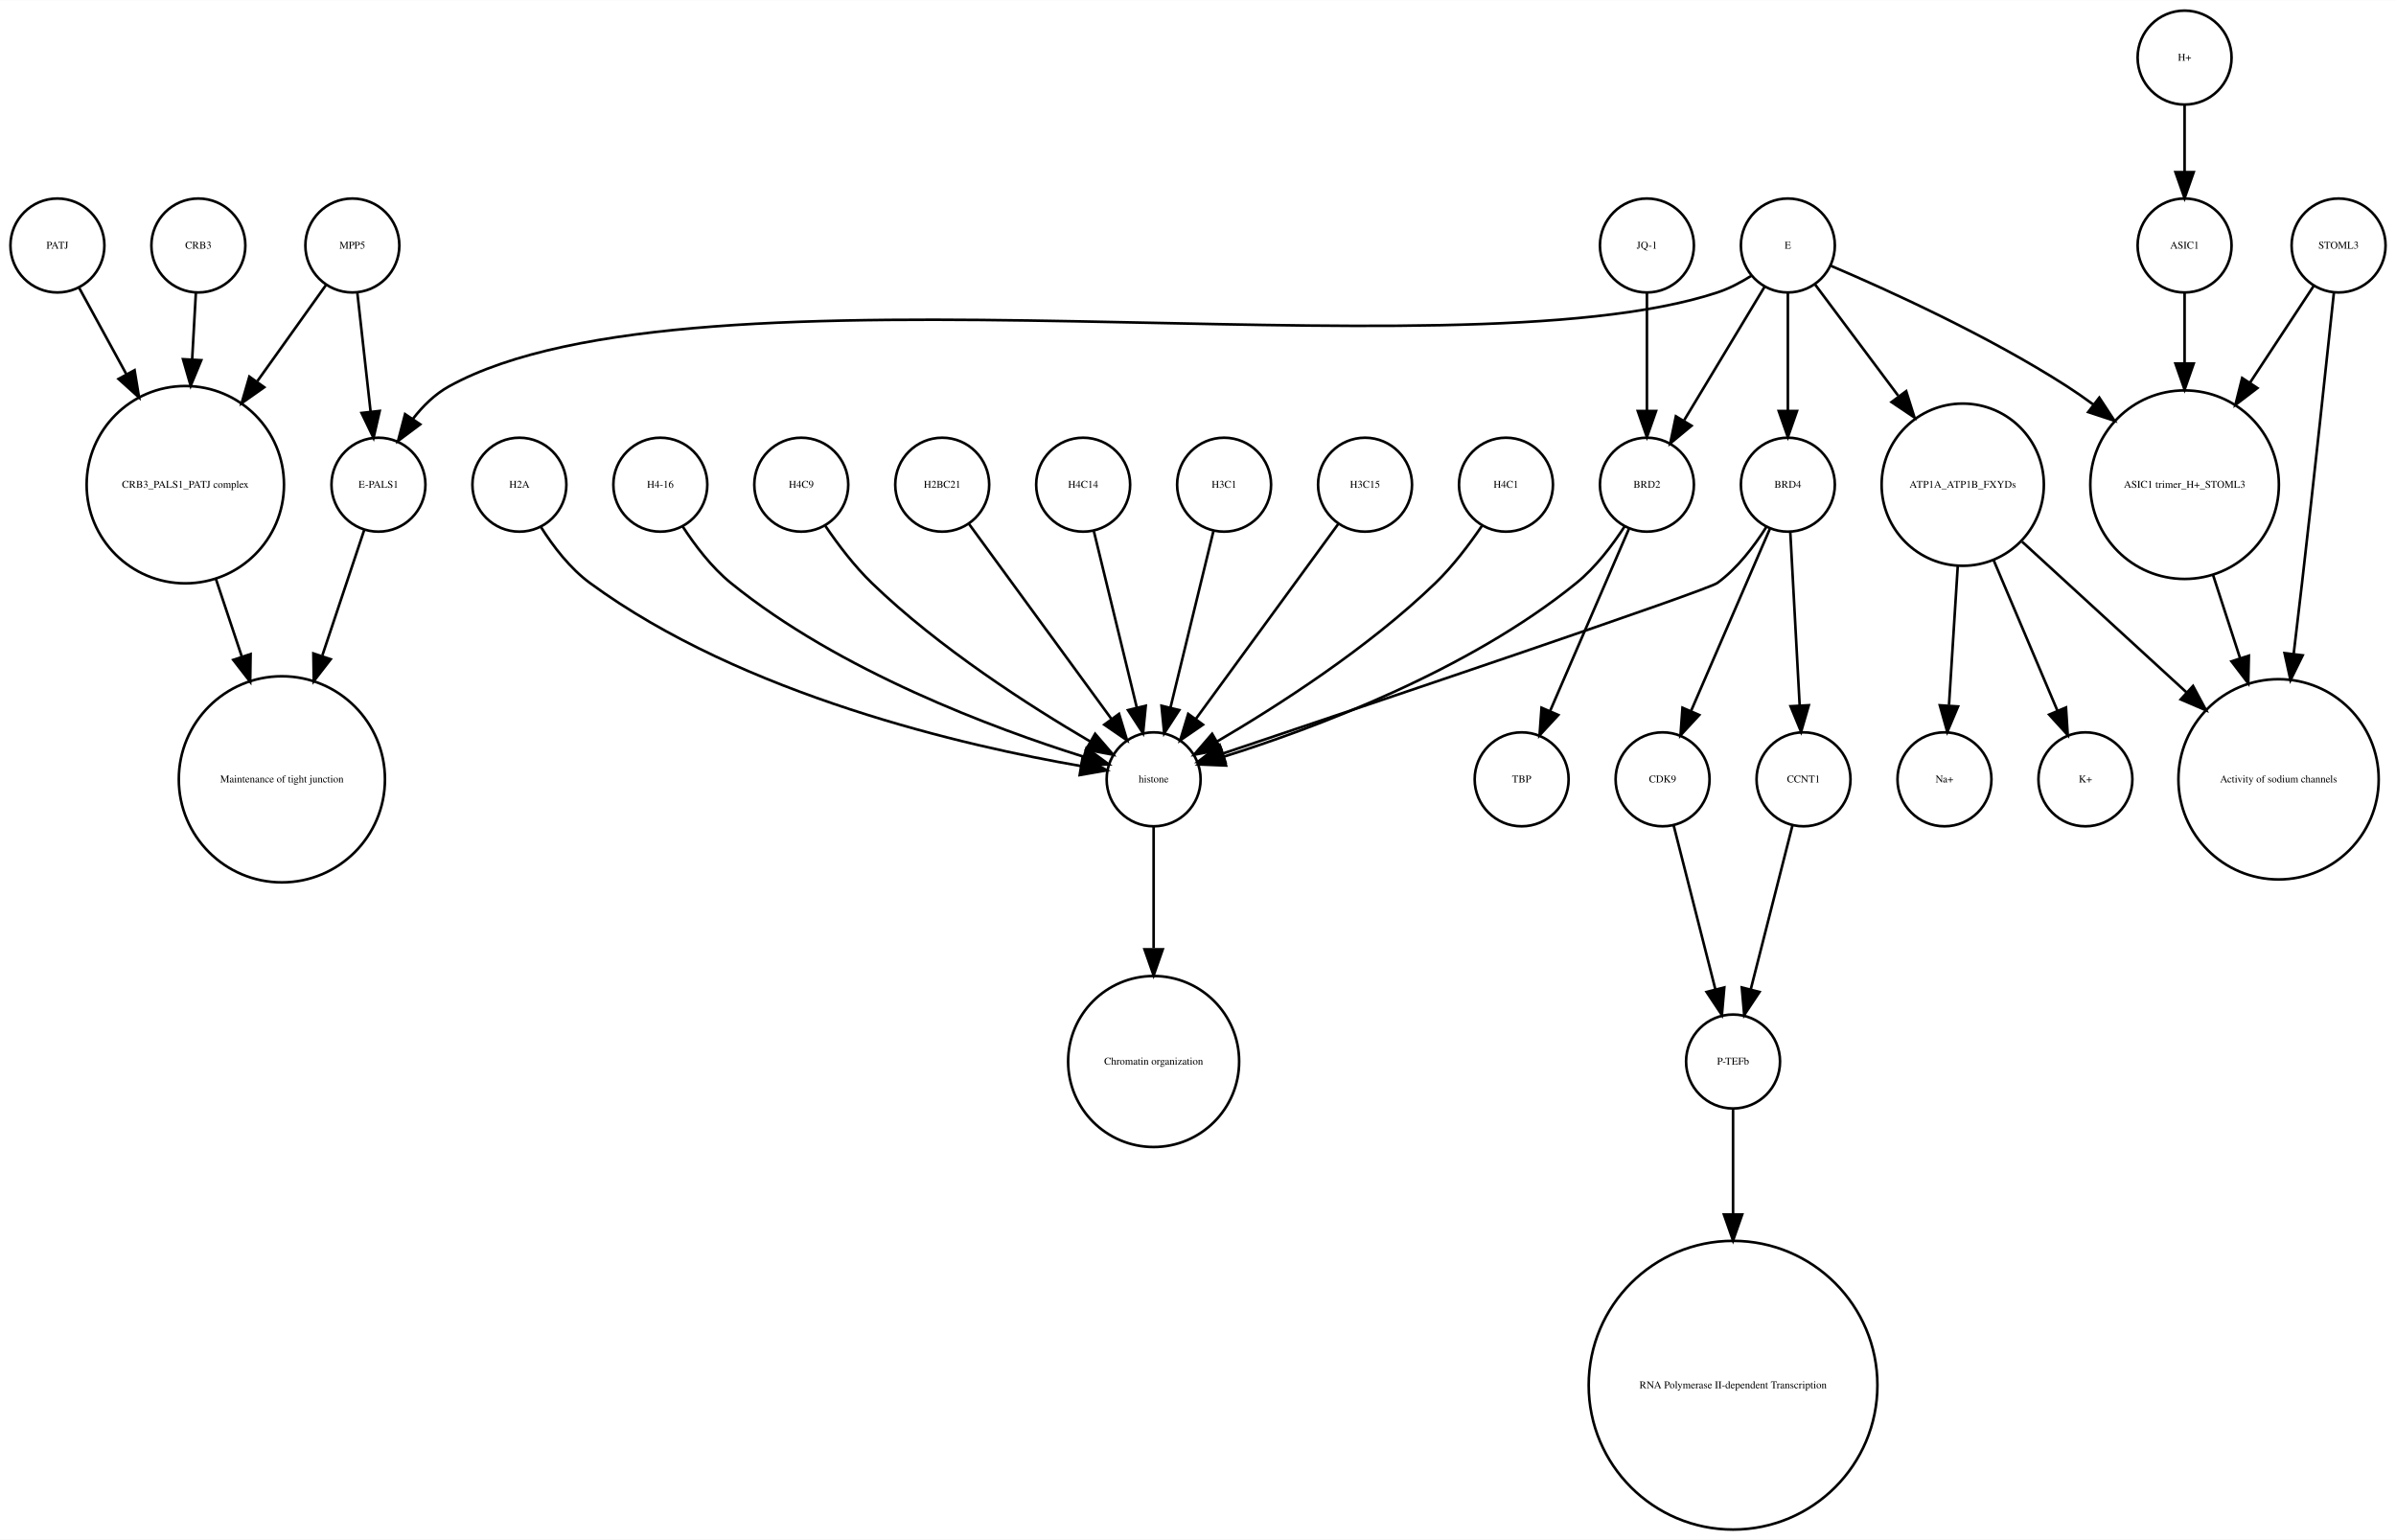
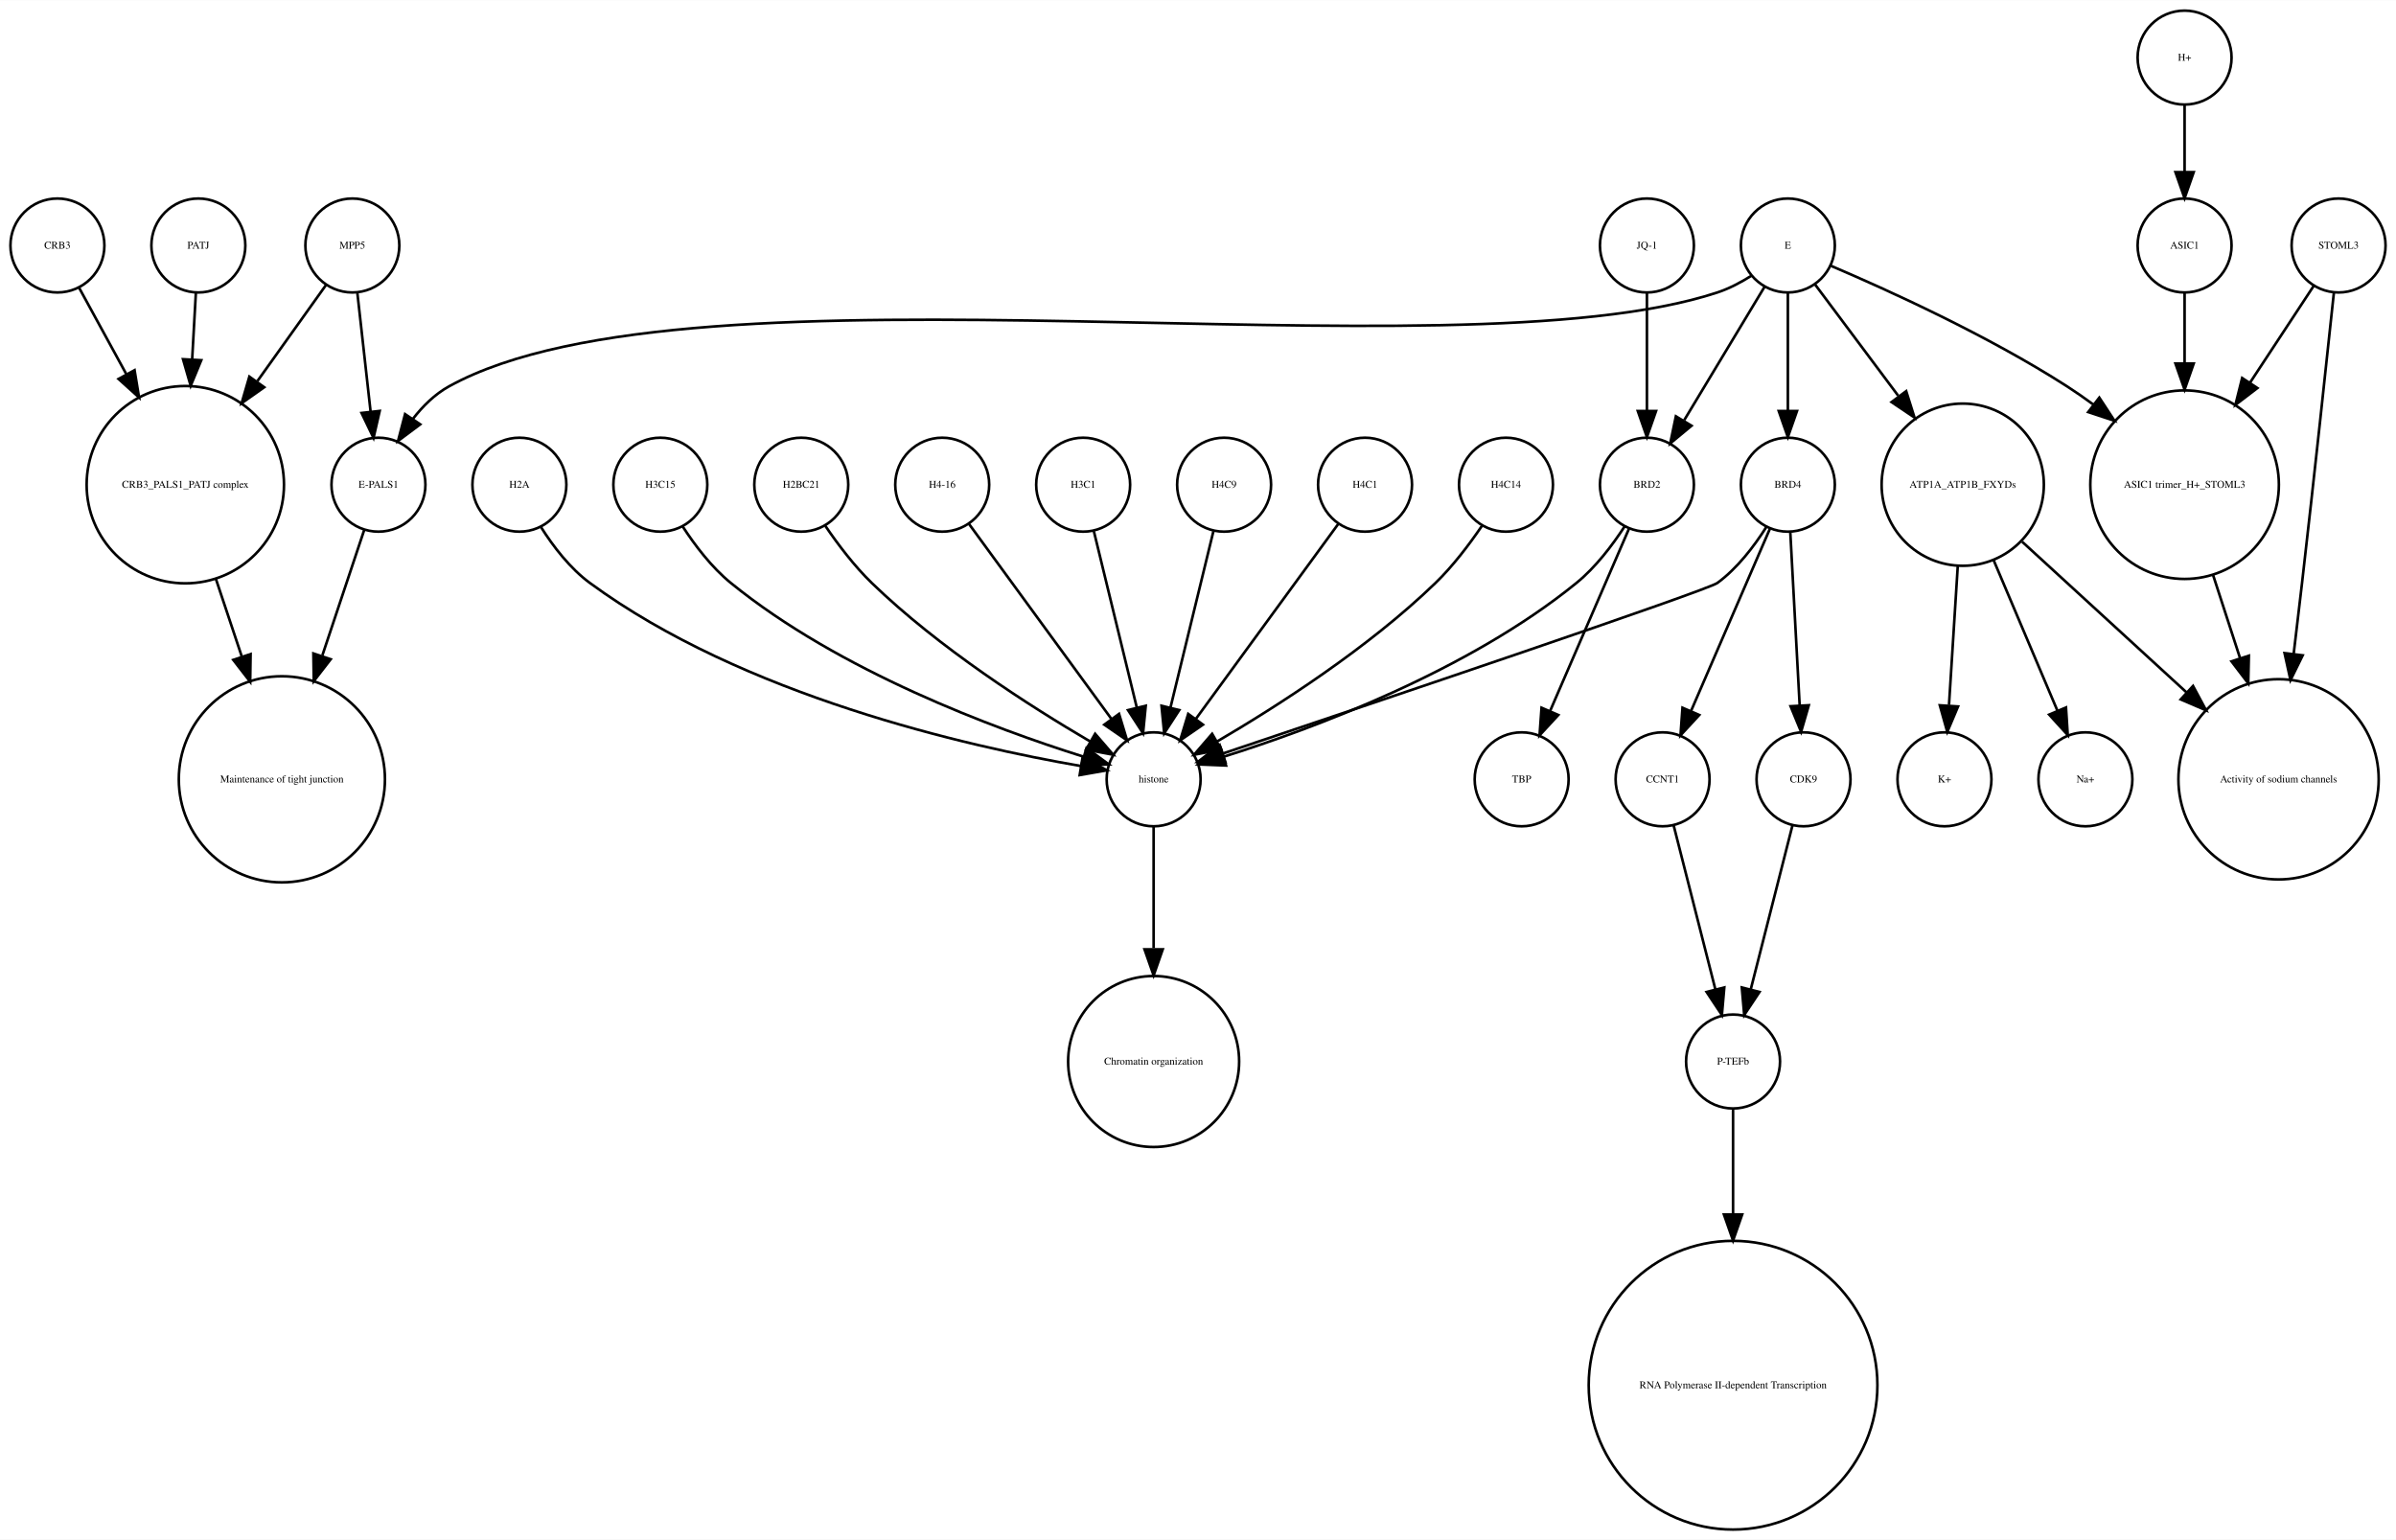
<svg xmlns="http://www.w3.org/2000/svg" width="918pt" height="590pt" viewBox="0.00 0.00 918.00 589.87">
  <g id="graph0" class="graph" transform="scale(1 1) rotate(0) translate(4 585.865)">
    <polygon fill="white" stroke="none" points="-4,4 -4,-585.865 914,-585.865 914,4 -4,4" />
    <g id="node1" class="node">
      <ellipse fill="none" stroke="black" cx="660" cy="-179.189" rx="18" ry="18" />
      <text text-anchor="middle" x="660" y="-177.989" font-family="Times,serif" font-size="4.00">P-TEFb</text>
    </g>
    <g id="node2" class="node">
      <ellipse fill="none" stroke="black" cx="660" cy="-55.154" rx="55.309" ry="55.309" />
      <text text-anchor="middle" x="660" y="-53.954" font-family="Times,serif" font-size="4.00">RNA Polymerase II-dependent Transcription </text>
    </g>
    <g id="edge1" class="edge">
      <path fill="none" stroke="black" d="M660,-160.963C660,-150.234 660,-135.685 660,-120.846" />
      <polygon fill="black" stroke="black" points="663.5,-120.57 660,-110.57 656.5,-120.57 663.5,-120.57" />
    </g>
    <g id="node3" class="node">
      <ellipse fill="none" stroke="black" cx="438" cy="-287.314" rx="18" ry="18" />
      <text text-anchor="middle" x="438" y="-286.114" font-family="Times,serif" font-size="4.00">histone</text>
    </g>
    <g id="node4" class="node">
      <ellipse fill="none" stroke="black" cx="438" cy="-179.189" rx="32.761" ry="32.761" />
      <text text-anchor="middle" x="438" y="-177.989" font-family="Times,serif" font-size="4.00">Chromatin organization</text>
    </g>
    <g id="edge2" class="edge">
      <path fill="none" stroke="black" d="M438,-269.263C438,-256.671 438,-238.954 438,-222.635" />
      <polygon fill="black" stroke="black" points="441.5,-222.181 438,-212.181 434.5,-222.181 441.5,-222.181" />
    </g>
    <g id="node5" class="node">
      <ellipse fill="none" stroke="black" cx="67" cy="-400.212" rx="37.807" ry="37.807" />
      <text text-anchor="middle" x="67" y="-399.012" font-family="Times,serif" font-size="4.00">CRB3_PALS1_PATJ complex</text>
    </g>
    <g id="node6" class="node">
      <ellipse fill="none" stroke="black" cx="104" cy="-287.314" rx="39.49" ry="39.49" />
      <text text-anchor="middle" x="104" y="-286.114" font-family="Times,serif" font-size="4.00">Maintenance of tight junction</text>
    </g>
    <g id="edge3" class="edge">
      <path fill="none" stroke="black" d="M78.707,-364.123C81.851,-354.7 85.299,-344.366 88.61,-334.441" />
      <polygon fill="black" stroke="black" points="92.014,-335.297 91.859,-324.703 85.374,-333.081 92.014,-335.297" />
    </g>
    <g id="node7" class="node">
      <ellipse fill="none" stroke="black" cx="141" cy="-400.212" rx="18" ry="18" />
      <text text-anchor="middle" x="141" y="-399.012" font-family="Times,serif" font-size="4.00">E-PALS1</text>
    </g>
    <g id="edge4" class="edge">
      <path fill="none" stroke="black" d="M135.541,-382.849C131.306,-370.156 125.217,-351.905 119.516,-334.818" />
      <polygon fill="black" stroke="black" points="122.706,-333.321 116.221,-324.943 116.066,-335.537 122.706,-333.321" />
    </g>
    <g id="node8" class="node">
      <ellipse fill="none" stroke="black" cx="748" cy="-400.212" rx="31.08" ry="31.08" />
      <text text-anchor="middle" x="748" y="-399.012" font-family="Times,serif" font-size="4.00">ATP1A_ATP1B_FXYDs</text>
    </g>
    <g id="node9" class="node">
      <ellipse fill="none" stroke="black" cx="869" cy="-287.314" rx="38.368" ry="38.368" />
      <text text-anchor="middle" x="869" y="-286.114" font-family="Times,serif" font-size="4.00">Activity of sodium channels</text>
    </g>
    <g id="edge5" class="edge">
      <path fill="none" stroke="black" d="M770.759,-378.353C788.485,-362.107 813.406,-339.266 833.713,-320.655" />
      <polygon fill="black" stroke="black" points="836.238,-323.089 841.245,-313.752 831.508,-317.928 836.238,-323.089" />
    </g>
-     <g id="node18" class="node">
+     <g id="node19" class="node">
      <ellipse fill="none" stroke="black" cx="795" cy="-287.314" rx="18" ry="18" />
-       <text text-anchor="middle" x="795" y="-286.114" font-family="Times,serif" font-size="4.00">K+</text>
+       <text text-anchor="middle" x="795" y="-286.114" font-family="Times,serif" font-size="4.00">Na+</text>
    </g>
    <g id="edge7" class="edge">
      <path fill="none" stroke="black" d="M759.86,-371.228C767.362,-353.527 776.981,-330.831 784.258,-313.661" />
      <polygon fill="black" stroke="black" points="787.558,-314.842 788.238,-304.269 781.113,-312.111 787.558,-314.842" />
    </g>
-     <g id="node27" class="node">
+     <g id="node32" class="node">
      <ellipse fill="none" stroke="black" cx="741" cy="-287.314" rx="18" ry="18" />
-       <text text-anchor="middle" x="741" y="-286.114" font-family="Times,serif" font-size="4.00">Na+</text>
+       <text text-anchor="middle" x="741" y="-286.114" font-family="Times,serif" font-size="4.00">K+</text>
    </g>
    <g id="edge6" class="edge">
      <path fill="none" stroke="black" d="M746.087,-368.909C745.041,-352.339 743.756,-331.968 742.738,-315.853" />
      <polygon fill="black" stroke="black" points="746.206,-315.234 742.083,-305.475 739.22,-315.675 746.206,-315.234" />
    </g>
    <g id="node10" class="node">
      <ellipse fill="none" stroke="black" cx="892" cy="-491.865" rx="18" ry="18" />
      <text text-anchor="middle" x="892" y="-490.665" font-family="Times,serif" font-size="4.00">STOML3</text>
    </g>
    <g id="edge8" class="edge">
      <path fill="none" stroke="black" d="M890.208,-473.839C887.605,-449.259 882.589,-402.405 878,-362.558 876.985,-353.749 875.872,-344.356 874.784,-335.317" />
      <polygon fill="black" stroke="black" points="878.249,-334.82 873.573,-325.313 871.3,-335.661 878.249,-334.82" />
    </g>
    <g id="node11" class="node">
      <ellipse fill="none" stroke="black" cx="833" cy="-400.212" rx="36.125" ry="36.125" />
      <text text-anchor="middle" x="833" y="-399.012" font-family="Times,serif" font-size="4.00">ASIC1 trimer_H+_STOML3</text>
    </g>
    <g id="edge9" class="edge">
      <path fill="none" stroke="black" d="M882.521,-476.461C875.894,-466.391 866.715,-452.443 858.058,-439.289" />
      <polygon fill="black" stroke="black" points="860.898,-437.238 852.477,-430.808 855.051,-441.086 860.898,-437.238" />
    </g>
    <g id="edge10" class="edge">
      <path fill="none" stroke="black" d="M843.899,-365.638C847.163,-355.583 850.798,-344.386 854.265,-333.704" />
      <polygon fill="black" stroke="black" points="857.629,-334.678 857.388,-324.086 850.971,-332.517 857.629,-334.678" />
    </g>
    <g id="node12" class="node">
      <ellipse fill="none" stroke="black" cx="357" cy="-400.212" rx="18" ry="18" />
-       <text text-anchor="middle" x="357" y="-399.012" font-family="Times,serif" font-size="4.00">H2BC21</text>
+       <text text-anchor="middle" x="357" y="-399.012" font-family="Times,serif" font-size="4.00">H4-16</text>
    </g>
    <g id="edge11" class="edge">
      <path fill="none" stroke="black" d="M367.259,-385.167C381.014,-366.335 405.581,-332.7 421.836,-310.445" />
      <polygon fill="black" stroke="black" points="424.753,-312.385 427.825,-302.245 419.1,-308.256 424.753,-312.385" />
    </g>
    <g id="node13" class="node">
      <ellipse fill="none" stroke="black" cx="411" cy="-400.212" rx="18" ry="18" />
-       <text text-anchor="middle" x="411" y="-399.012" font-family="Times,serif" font-size="4.00">H4C14</text>
+       <text text-anchor="middle" x="411" y="-399.012" font-family="Times,serif" font-size="4.00">H3C1</text>
    </g>
    <g id="edge12" class="edge">
      <path fill="none" stroke="black" d="M415.101,-382.369C419.467,-364.434 426.438,-335.802 431.543,-314.834" />
      <polygon fill="black" stroke="black" points="434.984,-315.496 433.949,-304.952 428.183,-313.84 434.984,-315.496" />
    </g>
    <g id="node14" class="node">
      <ellipse fill="none" stroke="black" cx="681" cy="-400.212" rx="18" ry="18" />
      <text text-anchor="middle" x="681" y="-399.012" font-family="Times,serif" font-size="4.00">BRD4</text>
    </g>
-     <g id="edge15" class="edge">
+     <g id="edge13" class="edge">
      <path fill="none" stroke="black" d="M672.708,-383.923C668.054,-376.577 661.644,-368.173 654,-362.558 650.023,-359.637 521.57,-316.348 464.673,-297.252" />
      <polygon fill="black" stroke="black" points="465.522,-293.845 454.928,-293.983 463.296,-300.482 465.522,-293.845" />
    </g>
    <g id="node24" class="node">
      <ellipse fill="none" stroke="black" cx="633" cy="-287.314" rx="18" ry="18" />
-       <text text-anchor="middle" x="633" y="-286.114" font-family="Times,serif" font-size="4.00">CDK9</text>
-     </g>
-     <g id="edge13" class="edge">
+       <text text-anchor="middle" x="633" y="-286.114" font-family="Times,serif" font-size="4.00">CCNT1</text>
+     </g>
+     <g id="edge14" class="edge">
      <path fill="none" stroke="black" d="M674.123,-383.323C666.246,-365.124 653.233,-335.06 643.956,-313.626" />
      <polygon fill="black" stroke="black" points="647.049,-311.96 639.864,-304.174 640.625,-314.741 647.049,-311.96" />
    </g>
-     <g id="node31" class="node">
+     <g id="node25" class="node">
      <ellipse fill="none" stroke="black" cx="687" cy="-287.314" rx="18" ry="18" />
-       <text text-anchor="middle" x="687" y="-286.114" font-family="Times,serif" font-size="4.00">CCNT1</text>
-     </g>
-     <g id="edge14" class="edge">
+       <text text-anchor="middle" x="687" y="-286.114" font-family="Times,serif" font-size="4.00">CDK9</text>
+     </g>
+     <g id="edge15" class="edge">
      <path fill="none" stroke="black" d="M681.938,-381.884C682.897,-364.143 684.403,-336.31 685.523,-315.606" />
      <polygon fill="black" stroke="black" points="689.024,-315.695 686.069,-305.52 682.034,-315.316 689.024,-315.695" />
    </g>
    <g id="node15" class="node">
-       <ellipse fill="none" stroke="black" cx="72" cy="-491.865" rx="18" ry="18" />
-       <text text-anchor="middle" x="72" y="-490.665" font-family="Times,serif" font-size="4.00">CRB3</text>
+       <ellipse fill="none" stroke="black" cx="627" cy="-491.865" rx="18" ry="18" />
+       <text text-anchor="middle" x="627" y="-490.665" font-family="Times,serif" font-size="4.00">JQ-1</text>
+     </g>
+     <g id="node20" class="node">
+       <ellipse fill="none" stroke="black" cx="627" cy="-400.212" rx="18" ry="18" />
+       <text text-anchor="middle" x="627" y="-399.012" font-family="Times,serif" font-size="4.00">BRD2</text>
    </g>
    <g id="edge16" class="edge">
-       <path fill="none" stroke="black" d="M71.036,-473.579C70.628,-466.259 70.13,-457.339 69.626,-448.297" />
-       <polygon fill="black" stroke="black" points="73.109,-447.904 69.058,-438.114 66.12,-448.293 73.109,-447.904" />
+       <path fill="none" stroke="black" d="M627,-473.579C627,-460.804 627,-443.157 627,-428.488" />
+       <polygon fill="black" stroke="black" points="630.5,-428.445 627,-418.445 623.5,-428.445 630.5,-428.445" />
    </g>
    <g id="node16" class="node">
      <ellipse fill="none" stroke="black" cx="465" cy="-400.212" rx="18" ry="18" />
-       <text text-anchor="middle" x="465" y="-399.012" font-family="Times,serif" font-size="4.00">H3C1</text>
+       <text text-anchor="middle" x="465" y="-399.012" font-family="Times,serif" font-size="4.00">H4C9</text>
    </g>
    <g id="edge17" class="edge">
      <path fill="none" stroke="black" d="M460.899,-382.369C456.533,-364.434 449.562,-335.802 444.457,-314.834" />
      <polygon fill="black" stroke="black" points="447.817,-313.84 442.051,-304.952 441.016,-315.496 447.817,-313.84" />
    </g>
    <g id="node17" class="node">
+       <ellipse fill="none" stroke="black" cx="579" cy="-287.314" rx="18" ry="18" />
+       <text text-anchor="middle" x="579" y="-286.114" font-family="Times,serif" font-size="4.00">TBP</text>
+     </g>
+     <g id="node18" class="node">
+       <ellipse fill="none" stroke="black" cx="72" cy="-491.865" rx="18" ry="18" />
+       <text text-anchor="middle" x="72" y="-490.665" font-family="Times,serif" font-size="4.00">PATJ</text>
+     </g>
+     <g id="edge18" class="edge">
+       <path fill="none" stroke="black" d="M71.036,-473.579C70.628,-466.259 70.13,-457.339 69.626,-448.297" />
+       <polygon fill="black" stroke="black" points="73.109,-447.904 69.058,-438.114 66.12,-448.293 73.109,-447.904" />
+     </g>
+     <g id="edge19" class="edge">
+       <path fill="none" stroke="black" d="M618.466,-384.236C613.75,-376.971 607.358,-368.543 600,-362.558 558.455,-328.768 499.029,-306.73 464.895,-295.999" />
+       <polygon fill="black" stroke="black" points="465.748,-292.6 455.162,-293.031 463.706,-299.296 465.748,-292.6" />
+     </g>
+     <g id="edge20" class="edge">
+       <path fill="none" stroke="black" d="M620.123,-383.323C612.246,-365.124 599.233,-335.06 589.956,-313.626" />
+       <polygon fill="black" stroke="black" points="593.049,-311.96 585.864,-304.174 586.625,-314.741 593.049,-311.96" />
+     </g>
+     <g id="node21" class="node">
+       <ellipse fill="none" stroke="black" cx="681" cy="-491.865" rx="18" ry="18" />
+       <text text-anchor="middle" x="681" y="-490.665" font-family="Times,serif" font-size="4.00">E</text>
+     </g>
+     <g id="edge21" class="edge">
+       <path fill="none" stroke="black" d="M667.08,-480.302C663.057,-477.762 658.525,-475.354 654,-473.865 551.131,-440.012 262.782,-490.252 168,-437.865 162.594,-434.877 157.972,-430.297 154.159,-425.376" />
+       <polygon fill="black" stroke="black" points="157.002,-423.331 148.512,-416.992 151.196,-427.242 157.002,-423.331" />
+     </g>
+     <g id="edge25" class="edge">
+       <path fill="none" stroke="black" d="M691.469,-476.857C699.96,-465.495 712.278,-449.012 723.249,-434.331" />
+       <polygon fill="black" stroke="black" points="726.332,-436.053 729.515,-425.947 720.725,-431.862 726.332,-436.053" />
+     </g>
+     <g id="edge23" class="edge">
+       <path fill="none" stroke="black" d="M697.565,-484.043C719.136,-474.853 757.665,-457.382 788,-437.865 791.337,-435.719 794.711,-433.365 798.034,-430.919" />
+       <polygon fill="black" stroke="black" points="800.323,-433.575 806.132,-424.715 796.065,-428.018 800.323,-433.575" />
+     </g>
+     <g id="edge22" class="edge">
+       <path fill="none" stroke="black" d="M681,-473.579C681,-460.804 681,-443.157 681,-428.488" />
+       <polygon fill="black" stroke="black" points="684.5,-428.445 681,-418.445 677.5,-428.445 684.5,-428.445" />
+     </g>
+     <g id="edge24" class="edge">
+       <path fill="none" stroke="black" d="M672.083,-476.061C663.719,-462.175 651.071,-441.175 641.298,-424.95" />
+       <polygon fill="black" stroke="black" points="644.088,-422.799 635.93,-416.038 638.092,-426.41 644.088,-422.799" />
+     </g>
+     <g id="node22" class="node">
+       <ellipse fill="none" stroke="black" cx="833" cy="-563.865" rx="18" ry="18" />
+       <text text-anchor="middle" x="833" y="-562.665" font-family="Times,serif" font-size="4.00">H+</text>
+     </g>
+     <g id="node23" class="node">
      <ellipse fill="none" stroke="black" cx="833" cy="-491.865" rx="18" ry="18" />
      <text text-anchor="middle" x="833" y="-490.665" font-family="Times,serif" font-size="4.00">ASIC1</text>
    </g>
-     <g id="edge18" class="edge">
+     <g id="edge26" class="edge">
+       <path fill="none" stroke="black" d="M833,-545.562C833,-537.848 833,-528.578 833,-519.978" />
+       <polygon fill="black" stroke="black" points="836.5,-519.97 833,-509.97 829.5,-519.97 836.5,-519.97" />
+     </g>
+     <g id="edge27" class="edge">
      <path fill="none" stroke="black" d="M833,-473.579C833,-465.882 833,-456.415 833,-446.897" />
      <polygon fill="black" stroke="black" points="836.5,-446.629 833,-436.629 829.5,-446.629 836.5,-446.629" />
    </g>
-     <g id="node19" class="node">
+     <g id="edge28" class="edge">
+       <path fill="none" stroke="black" d="M637.219,-269.732C641.493,-252.931 648.174,-226.672 653.197,-206.927" />
+       <polygon fill="black" stroke="black" points="656.648,-207.559 655.722,-197.005 649.864,-205.833 656.648,-207.559" />
+     </g>
+     <g id="edge29" class="edge">
+       <path fill="none" stroke="black" d="M682.781,-269.732C678.507,-252.931 671.826,-226.672 666.803,-206.927" />
+       <polygon fill="black" stroke="black" points="670.136,-205.833 664.278,-197.005 663.352,-207.559 670.136,-205.833" />
+     </g>
+     <g id="node26" class="node">
      <ellipse fill="none" stroke="black" cx="519" cy="-400.212" rx="18" ry="18" />
-       <text text-anchor="middle" x="519" y="-399.012" font-family="Times,serif" font-size="4.00">H3C15</text>
-     </g>
-     <g id="edge19" class="edge">
+       <text text-anchor="middle" x="519" y="-399.012" font-family="Times,serif" font-size="4.00">H4C1</text>
+     </g>
+     <g id="edge30" class="edge">
      <path fill="none" stroke="black" d="M508.741,-385.167C494.986,-366.335 470.419,-332.7 454.164,-310.445" />
      <polygon fill="black" stroke="black" points="456.9,-308.256 448.175,-302.245 451.247,-312.385 456.9,-308.256" />
    </g>
-     <g id="node20" class="node">
-       <ellipse fill="none" stroke="black" cx="833" cy="-563.865" rx="18" ry="18" />
-       <text text-anchor="middle" x="833" y="-562.665" font-family="Times,serif" font-size="4.00">H+</text>
-     </g>
-     <g id="edge20" class="edge">
-       <path fill="none" stroke="black" d="M833,-545.562C833,-537.848 833,-528.578 833,-519.978" />
-       <polygon fill="black" stroke="black" points="836.5,-519.97 833,-509.97 829.5,-519.97 836.5,-519.97" />
-     </g>
-     <g id="node21" class="node">
+     <g id="node27" class="node">
+       <ellipse fill="none" stroke="black" cx="573" cy="-400.212" rx="18" ry="18" />
+       <text text-anchor="middle" x="573" y="-399.012" font-family="Times,serif" font-size="4.00">H4C14</text>
+     </g>
+     <g id="edge31" class="edge">
+       <path fill="none" stroke="black" d="M563.763,-384.396C558.961,-377.339 552.701,-369.045 546,-362.558 520.279,-337.663 485.383,-315.327 462.303,-301.806" />
+       <polygon fill="black" stroke="black" points="463.905,-298.69 453.492,-296.736 460.414,-304.757 463.905,-298.69" />
+     </g>
+     <g id="node28" class="node">
+       <ellipse fill="none" stroke="black" cx="195" cy="-400.212" rx="18" ry="18" />
+       <text text-anchor="middle" x="195" y="-399.012" font-family="Times,serif" font-size="4.00">H2A</text>
+     </g>
+     <g id="edge32" class="edge">
+       <path fill="none" stroke="black" d="M203.292,-383.923C207.946,-376.577 214.356,-368.173 222,-362.558 280.755,-319.405 366.516,-299.942 410.195,-292.399" />
+       <polygon fill="black" stroke="black" points="410.803,-295.846 420.102,-290.77 409.667,-288.939 410.803,-295.846" />
+     </g>
+     <g id="node29" class="node">
      <ellipse fill="none" stroke="black" cx="131" cy="-491.865" rx="18" ry="18" />
      <text text-anchor="middle" x="131" y="-490.665" font-family="Times,serif" font-size="4.00">MPP5</text>
    </g>
-     <g id="edge21" class="edge">
+     <g id="edge34" class="edge">
      <path fill="none" stroke="black" d="M121,-476.857C113.906,-466.919 104.015,-453.064 94.635,-439.923" />
      <polygon fill="black" stroke="black" points="97.237,-437.545 88.578,-431.439 91.54,-441.612 97.237,-437.545" />
    </g>
-     <g id="edge22" class="edge">
+     <g id="edge33" class="edge">
      <path fill="none" stroke="black" d="M132.928,-473.579C134.362,-460.722 136.347,-442.931 137.989,-428.206" />
      <polygon fill="black" stroke="black" points="141.482,-428.467 139.112,-418.141 134.525,-427.691 141.482,-428.467" />
    </g>
-     <g id="node22" class="node">
-       <ellipse fill="none" stroke="black" cx="573" cy="-400.212" rx="18" ry="18" />
-       <text text-anchor="middle" x="573" y="-399.012" font-family="Times,serif" font-size="4.00">H4C1</text>
-     </g>
-     <g id="edge23" class="edge">
-       <path fill="none" stroke="black" d="M563.763,-384.396C558.961,-377.339 552.701,-369.045 546,-362.558 520.279,-337.663 485.383,-315.327 462.303,-301.806" />
-       <polygon fill="black" stroke="black" points="463.905,-298.69 453.492,-296.736 460.414,-304.757 463.905,-298.69" />
-     </g>
-     <g id="node23" class="node">
+     <g id="node30" class="node">
      <ellipse fill="none" stroke="black" cx="18" cy="-491.865" rx="18" ry="18" />
-       <text text-anchor="middle" x="18" y="-490.665" font-family="Times,serif" font-size="4.00">PATJ</text>
-     </g>
-     <g id="edge24" class="edge">
+       <text text-anchor="middle" x="18" y="-490.665" font-family="Times,serif" font-size="4.00">CRB3</text>
+     </g>
+     <g id="edge35" class="edge">
      <path fill="none" stroke="black" d="M26.312,-475.657C31.317,-466.5 37.952,-454.36 44.409,-442.545" />
      <polygon fill="black" stroke="black" points="47.558,-444.082 49.283,-433.628 41.416,-440.725 47.558,-444.082" />
    </g>
-     <g id="edge25" class="edge">
-       <path fill="none" stroke="black" d="M637.219,-269.732C641.493,-252.931 648.174,-226.672 653.197,-206.927" />
-       <polygon fill="black" stroke="black" points="656.648,-207.559 655.722,-197.005 649.864,-205.833 656.648,-207.559" />
-     </g>
-     <g id="node25" class="node">
-       <ellipse fill="none" stroke="black" cx="195" cy="-400.212" rx="18" ry="18" />
-       <text text-anchor="middle" x="195" y="-399.012" font-family="Times,serif" font-size="4.00">H2A</text>
-     </g>
-     <g id="edge26" class="edge">
-       <path fill="none" stroke="black" d="M203.292,-383.923C207.946,-376.577 214.356,-368.173 222,-362.558 280.755,-319.405 366.516,-299.942 410.195,-292.399" />
-       <polygon fill="black" stroke="black" points="410.803,-295.846 420.102,-290.77 409.667,-288.939 410.803,-295.846" />
-     </g>
-     <g id="node26" class="node">
+     <g id="node31" class="node">
      <ellipse fill="none" stroke="black" cx="249" cy="-400.212" rx="18" ry="18" />
-       <text text-anchor="middle" x="249" y="-399.012" font-family="Times,serif" font-size="4.00">H4-16</text>
-     </g>
-     <g id="edge27" class="edge">
+       <text text-anchor="middle" x="249" y="-399.012" font-family="Times,serif" font-size="4.00">H3C15</text>
+     </g>
+     <g id="edge36" class="edge">
      <path fill="none" stroke="black" d="M257.534,-384.236C262.25,-376.971 268.642,-368.543 276,-362.558 317.545,-328.768 376.971,-306.73 411.105,-295.999" />
      <polygon fill="black" stroke="black" points="412.294,-299.296 420.838,-293.031 410.252,-292.6 412.294,-299.296" />
    </g>
-     <g id="node28" class="node">
-       <ellipse fill="none" stroke="black" cx="579" cy="-287.314" rx="18" ry="18" />
-       <text text-anchor="middle" x="579" y="-286.114" font-family="Times,serif" font-size="4.00">TBP</text>
-     </g>
-     <g id="node29" class="node">
-       <ellipse fill="none" stroke="black" cx="627" cy="-491.865" rx="18" ry="18" />
-       <text text-anchor="middle" x="627" y="-490.665" font-family="Times,serif" font-size="4.00">JQ-1</text>
-     </g>
    <g id="node33" class="node">
-       <ellipse fill="none" stroke="black" cx="627" cy="-400.212" rx="18" ry="18" />
-       <text text-anchor="middle" x="627" y="-399.012" font-family="Times,serif" font-size="4.00">BRD2</text>
-     </g>
-     <g id="edge28" class="edge">
-       <path fill="none" stroke="black" d="M627,-473.579C627,-460.804 627,-443.157 627,-428.488" />
-       <polygon fill="black" stroke="black" points="630.5,-428.445 627,-418.445 623.5,-428.445 630.5,-428.445" />
-     </g>
-     <g id="node30" class="node">
      <ellipse fill="none" stroke="black" cx="303" cy="-400.212" rx="18" ry="18" />
-       <text text-anchor="middle" x="303" y="-399.012" font-family="Times,serif" font-size="4.00">H4C9</text>
-     </g>
-     <g id="edge29" class="edge">
+       <text text-anchor="middle" x="303" y="-399.012" font-family="Times,serif" font-size="4.00">H2BC21</text>
+     </g>
+     <g id="edge37" class="edge">
      <path fill="none" stroke="black" d="M312.237,-384.396C317.039,-377.339 323.299,-369.045 330,-362.558 355.721,-337.663 390.617,-315.327 413.697,-301.806" />
      <polygon fill="black" stroke="black" points="415.586,-304.757 422.508,-296.736 412.095,-298.69 415.586,-304.757" />
    </g>
-     <g id="edge30" class="edge">
-       <path fill="none" stroke="black" d="M682.781,-269.732C678.507,-252.931 671.826,-226.672 666.803,-206.927" />
-       <polygon fill="black" stroke="black" points="670.136,-205.833 664.278,-197.005 663.352,-207.559 670.136,-205.833" />
-     </g>
-     <g id="node32" class="node">
-       <ellipse fill="none" stroke="black" cx="681" cy="-491.865" rx="18" ry="18" />
-       <text text-anchor="middle" x="681" y="-490.665" font-family="Times,serif" font-size="4.00">E</text>
-     </g>
-     <g id="edge32" class="edge">
-       <path fill="none" stroke="black" d="M667.08,-480.302C663.057,-477.762 658.525,-475.354 654,-473.865 551.131,-440.012 262.782,-490.252 168,-437.865 162.594,-434.877 157.972,-430.297 154.159,-425.376" />
-       <polygon fill="black" stroke="black" points="157.002,-423.331 148.512,-416.992 151.196,-427.242 157.002,-423.331" />
-     </g>
-     <g id="edge33" class="edge">
-       <path fill="none" stroke="black" d="M691.469,-476.857C699.96,-465.495 712.278,-449.012 723.249,-434.331" />
-       <polygon fill="black" stroke="black" points="726.332,-436.053 729.515,-425.947 720.725,-431.862 726.332,-436.053" />
-     </g>
-     <g id="edge31" class="edge">
-       <path fill="none" stroke="black" d="M697.565,-484.043C719.136,-474.853 757.665,-457.382 788,-437.865 791.337,-435.719 794.711,-433.365 798.034,-430.919" />
-       <polygon fill="black" stroke="black" points="800.323,-433.575 806.132,-424.715 796.065,-428.018 800.323,-433.575" />
-     </g>
-     <g id="edge35" class="edge">
-       <path fill="none" stroke="black" d="M681,-473.579C681,-460.804 681,-443.157 681,-428.488" />
-       <polygon fill="black" stroke="black" points="684.5,-428.445 681,-418.445 677.5,-428.445 684.5,-428.445" />
-     </g>
-     <g id="edge34" class="edge">
-       <path fill="none" stroke="black" d="M672.083,-476.061C663.719,-462.175 651.071,-441.175 641.298,-424.95" />
-       <polygon fill="black" stroke="black" points="644.088,-422.799 635.93,-416.038 638.092,-426.41 644.088,-422.799" />
-     </g>
-     <g id="edge37" class="edge">
-       <path fill="none" stroke="black" d="M618.466,-384.236C613.75,-376.971 607.358,-368.543 600,-362.558 558.455,-328.768 499.029,-306.73 464.895,-295.999" />
-       <polygon fill="black" stroke="black" points="465.748,-292.6 455.162,-293.031 463.706,-299.296 465.748,-292.6" />
-     </g>
-     <g id="edge36" class="edge">
-       <path fill="none" stroke="black" d="M620.123,-383.323C612.246,-365.124 599.233,-335.06 589.956,-313.626" />
-       <polygon fill="black" stroke="black" points="593.049,-311.96 585.864,-304.174 586.625,-314.741 593.049,-311.96" />
-     </g>
  </g>
</svg>
